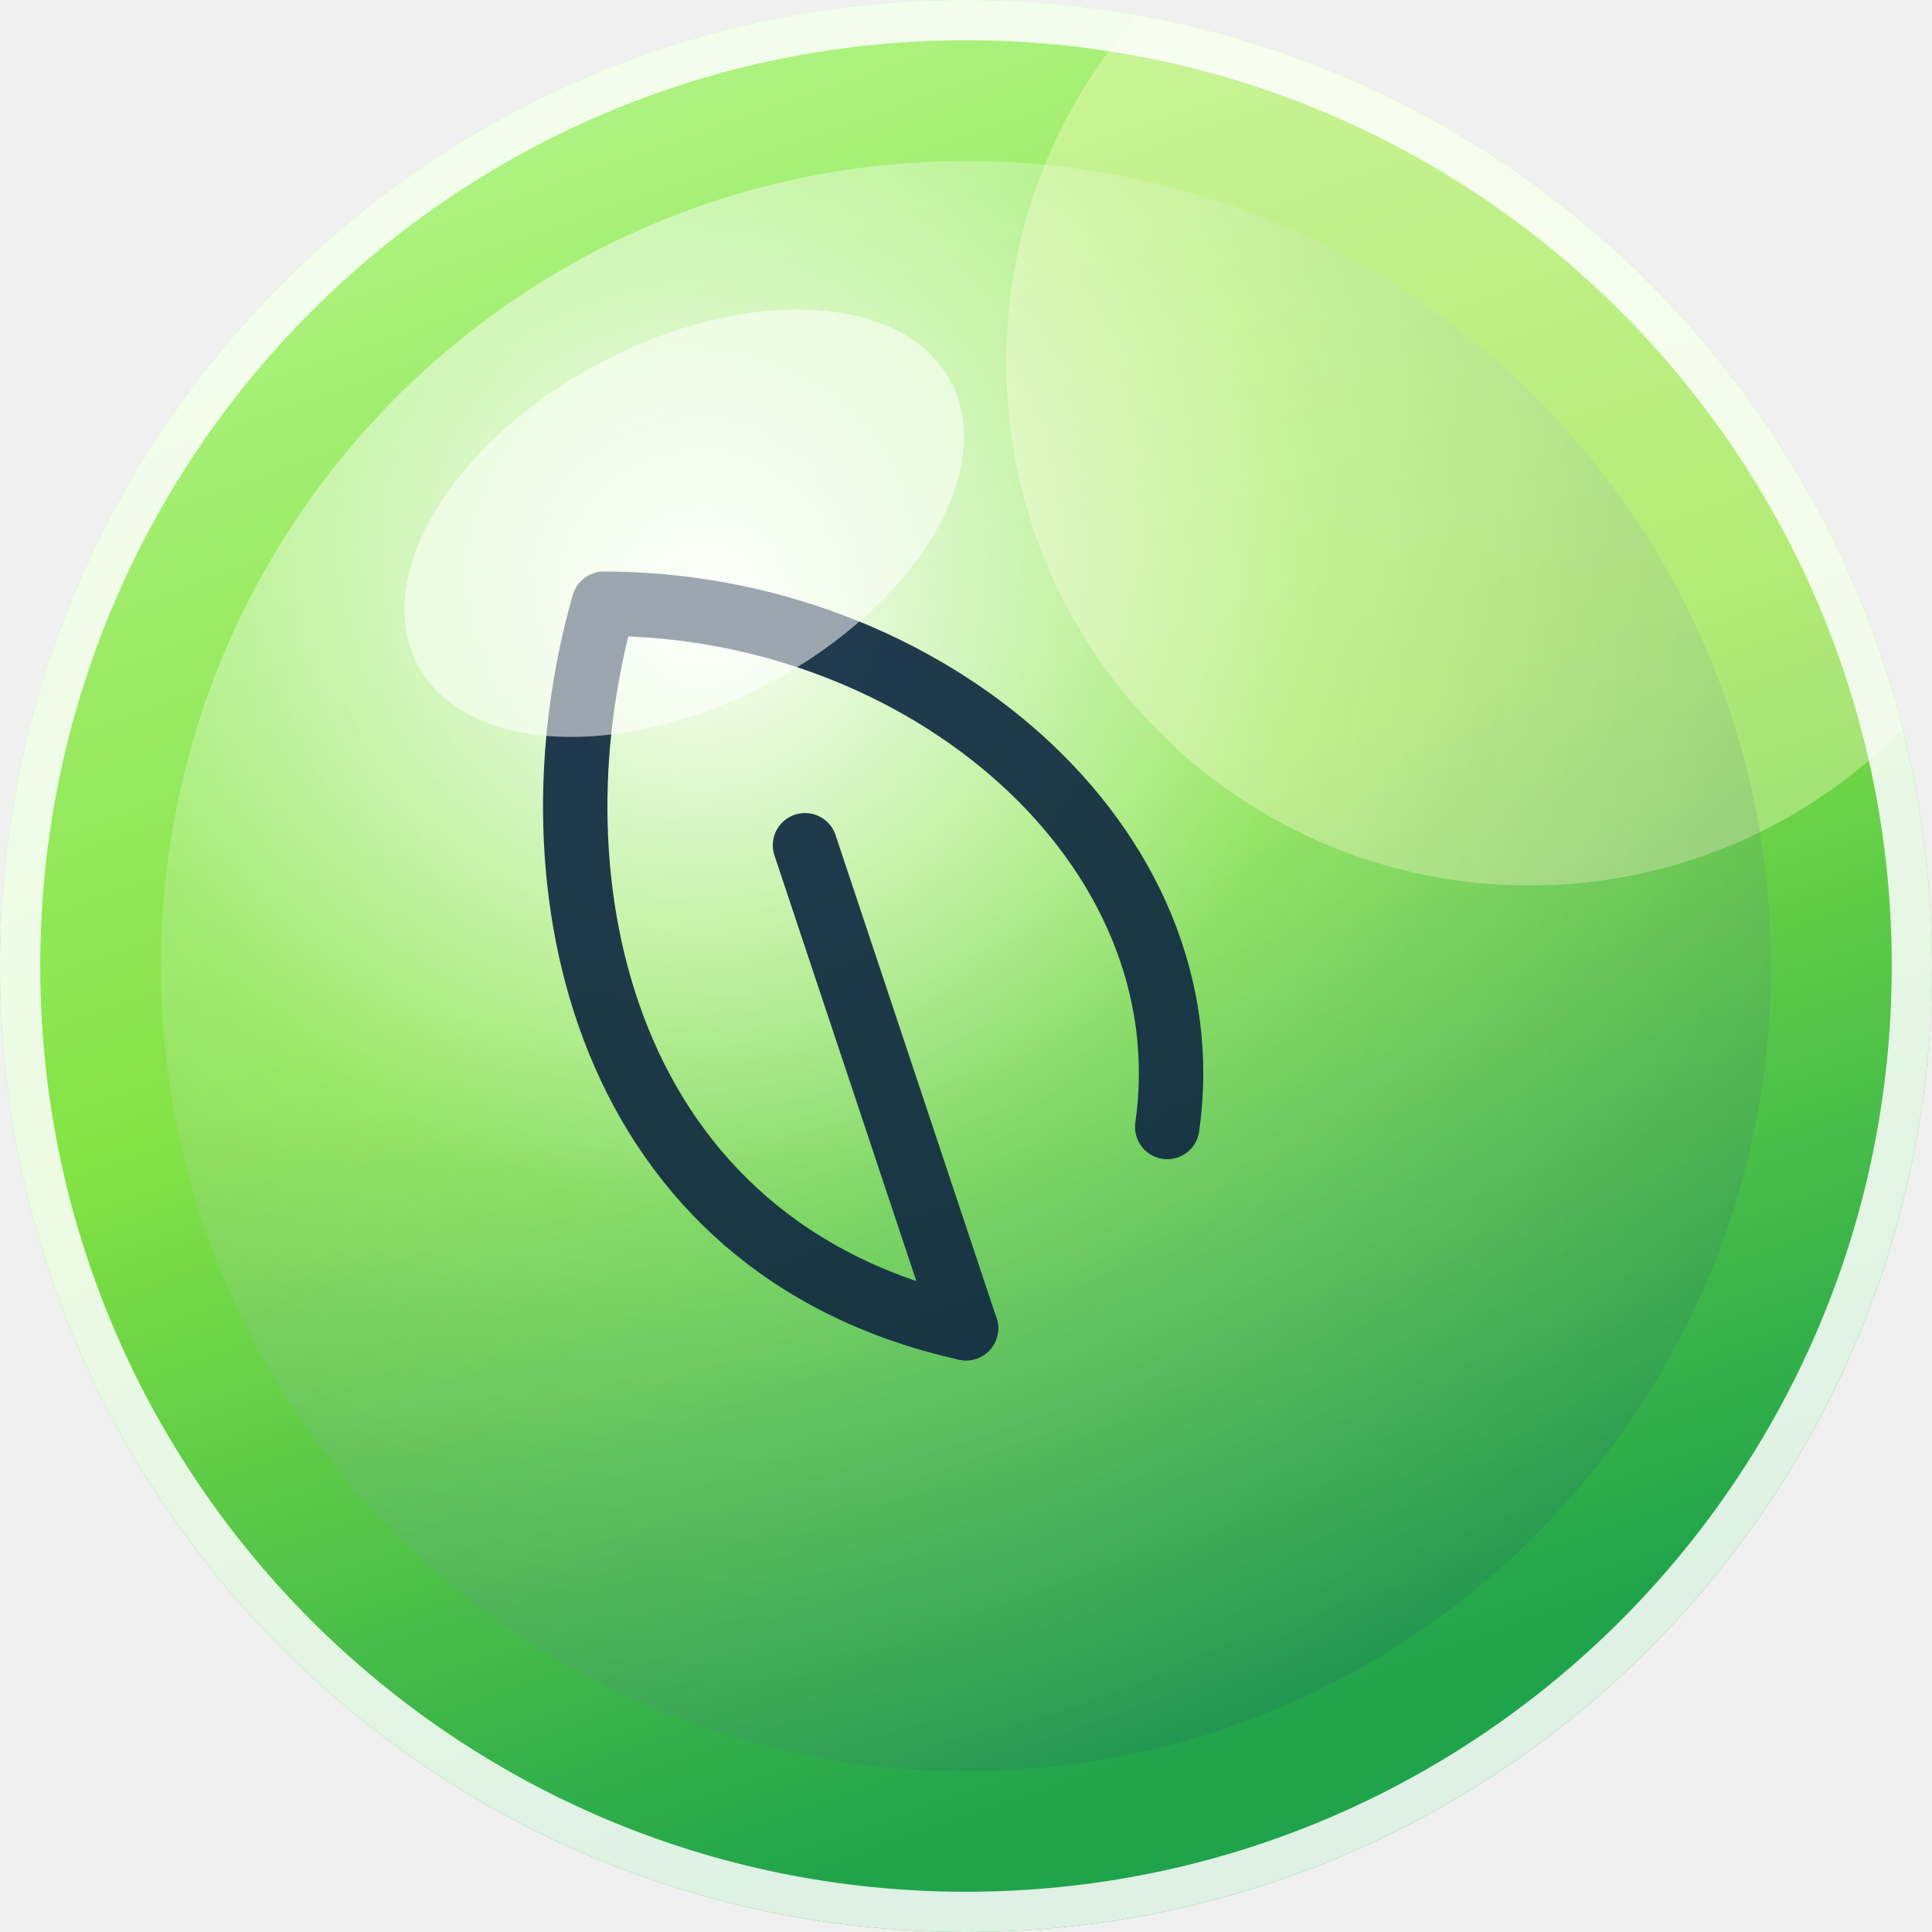
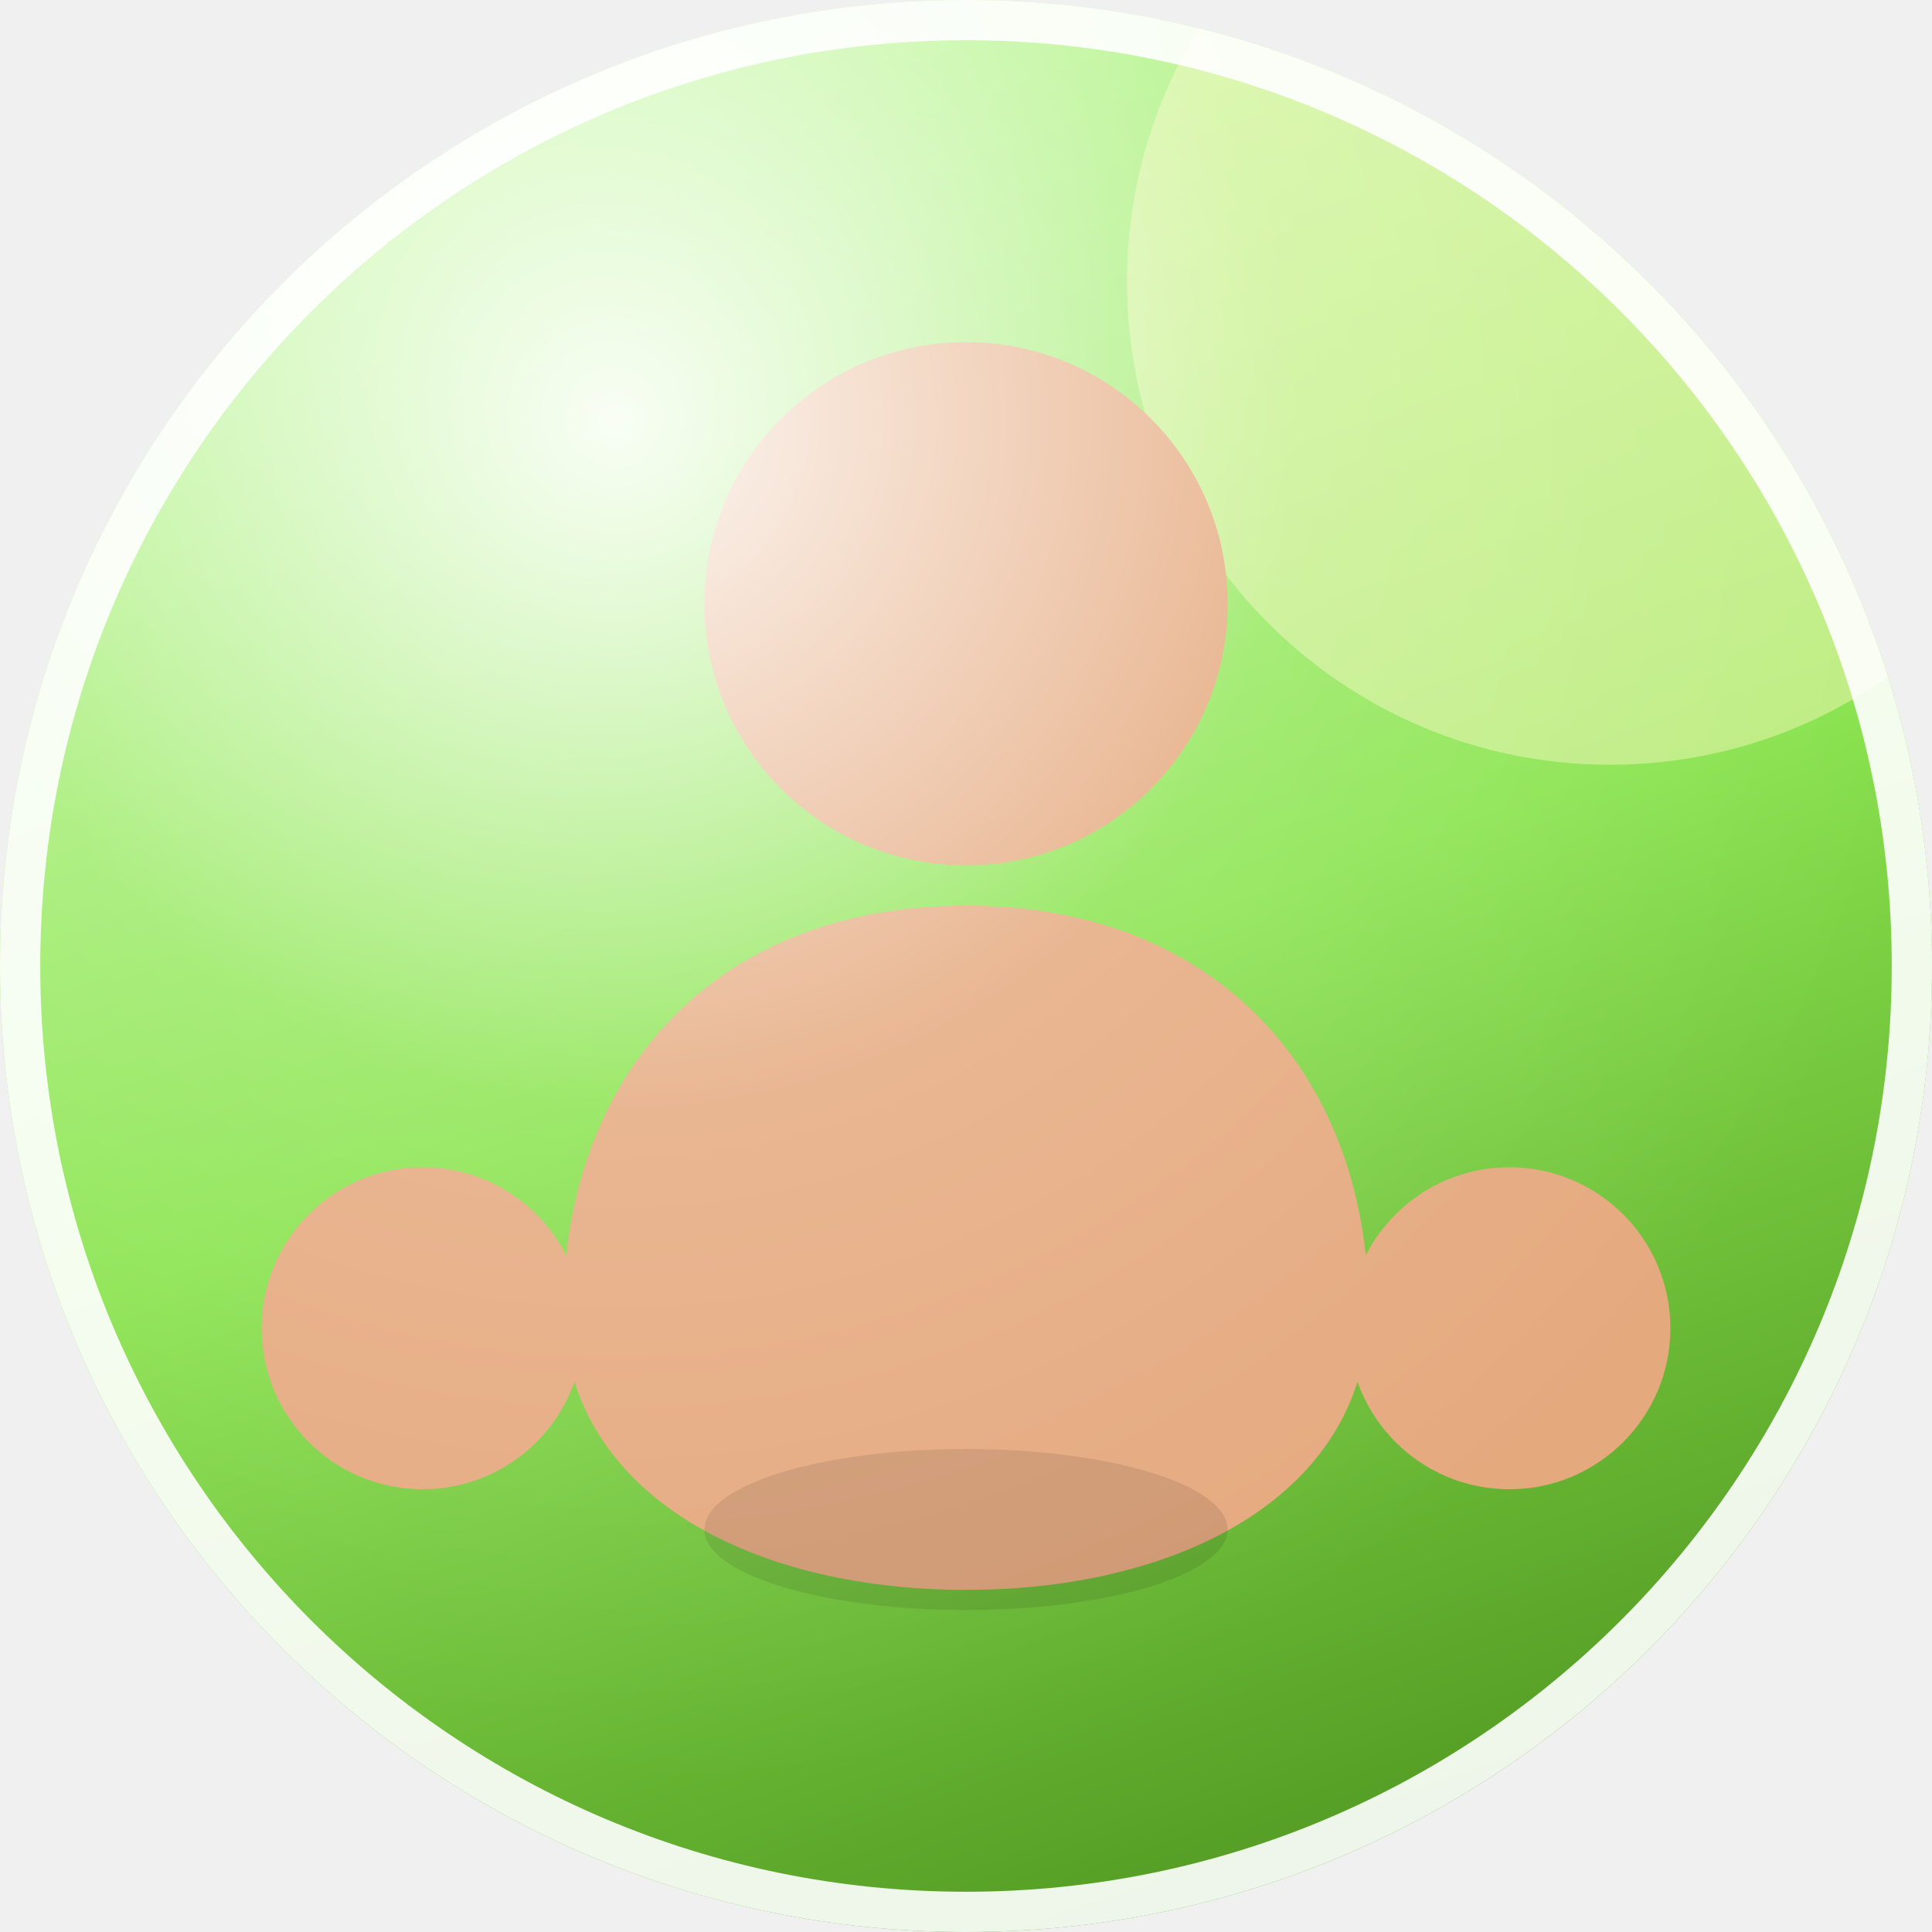
- <svg xmlns="http://www.w3.org/2000/svg" width="96" height="96" viewBox="0 0 96 96" role="img" aria-label="Aero avatar">
+ <svg xmlns="http://www.w3.org/2000/svg" width="96" height="96" viewBox="0 0 96 96" role="img" aria-label="Frutiger Aero avatar">
  <defs>
-     <linearGradient id="sky" x1="0" y1="0" x2="0.35" y2="1">
-       <stop offset="0" stop-color="hsl(96 88% 78%)" />
-       <stop offset="0.55" stop-color="hsl(96 74% 58%)" />
-       <stop offset="1" stop-color="hsl(140 68% 38%)" />
+     <linearGradient id="orb" x1="0.2" y1="0" x2="0.55" y2="1">
+       <stop offset="0" stop-color="hsl(96 88% 80%)" />
+       <stop offset="0.55" stop-color="hsl(96 74% 60%)" />
+       <stop offset="1" stop-color="hsl(96 62% 38%)" />
    </linearGradient>
-     <radialGradient id="orb" cx="0.34" cy="0.28" r="0.82">
-       <stop offset="0" stop-color="#ffffff" stop-opacity=".95" />
-       <stop offset="0.45" stop-color="#ffffff" stop-opacity=".18" />
-       <stop offset="1" stop-color="#0b3a5b" stop-opacity=".16" />
+     <radialGradient id="gloss" cx="0.32" cy="0.22" r="0.7">
+       <stop offset="0" stop-color="#ffffff" stop-opacity=".92" />
+       <stop offset="0.5" stop-color="#ffffff" stop-opacity=".16" />
+       <stop offset="1" stop-color="#ffffff" stop-opacity="0" />
    </radialGradient>
    <clipPath id="round">
      <circle cx="48" cy="48" r="48" />
    </clipPath>
  </defs>
  <g clip-path="url(#round)">
-     <rect width="96" height="96" fill="url(#sky)" />
-     <circle cx="76" cy="18" r="26" fill="#fff9c4" opacity=".38" />
-     <circle cx="48" cy="48" r="40" fill="url(#orb)" />
-     <g fill="none" stroke="hsl(210 60% 16%)" stroke-width="3.2" stroke-linecap="round" stroke-linejoin="round" opacity=".92">
-       <path d="M48 66 C30 62 26 44 30 30 C46 30 60 42 58 56" />
-       <path d="M48 66 L40 42" />
-     </g>
-     <ellipse cx="34" cy="26" rx="15" ry="9" fill="#ffffff" opacity=".55" transform="rotate(-28 34 26)" />
+     <rect width="96" height="96" fill="url(#orb)" />
+     <circle cx="80" cy="14" r="24" fill="#fff9c4" opacity=".45" />
+     <circle cx="48" cy="30" r="13" fill="#e5a97e" />
+     <path d="M48 45 c-13 0 -20 9 -20 20 c0 9 9 14 20 14 s20 -5 20 -14 c0 -11 -7 -20 -20 -20 Z" fill="#e5a97e" />
+     <circle cx="21" cy="66" r="8" fill="#e5a97e" />
+     <circle cx="75" cy="66" r="8" fill="#e5a97e" />
+     <ellipse cx="48" cy="76" rx="13" ry="4" fill="#000000" opacity=".10" />
+     <rect width="96" height="96" fill="url(#gloss)" />
  </g>
-   <circle cx="48" cy="48" r="47" fill="none" stroke="#ffffff" stroke-opacity=".85" stroke-width="2" />
+   <circle cx="48" cy="48" r="47" fill="none" stroke="#ffffff" stroke-opacity=".9" stroke-width="2" />
</svg>
